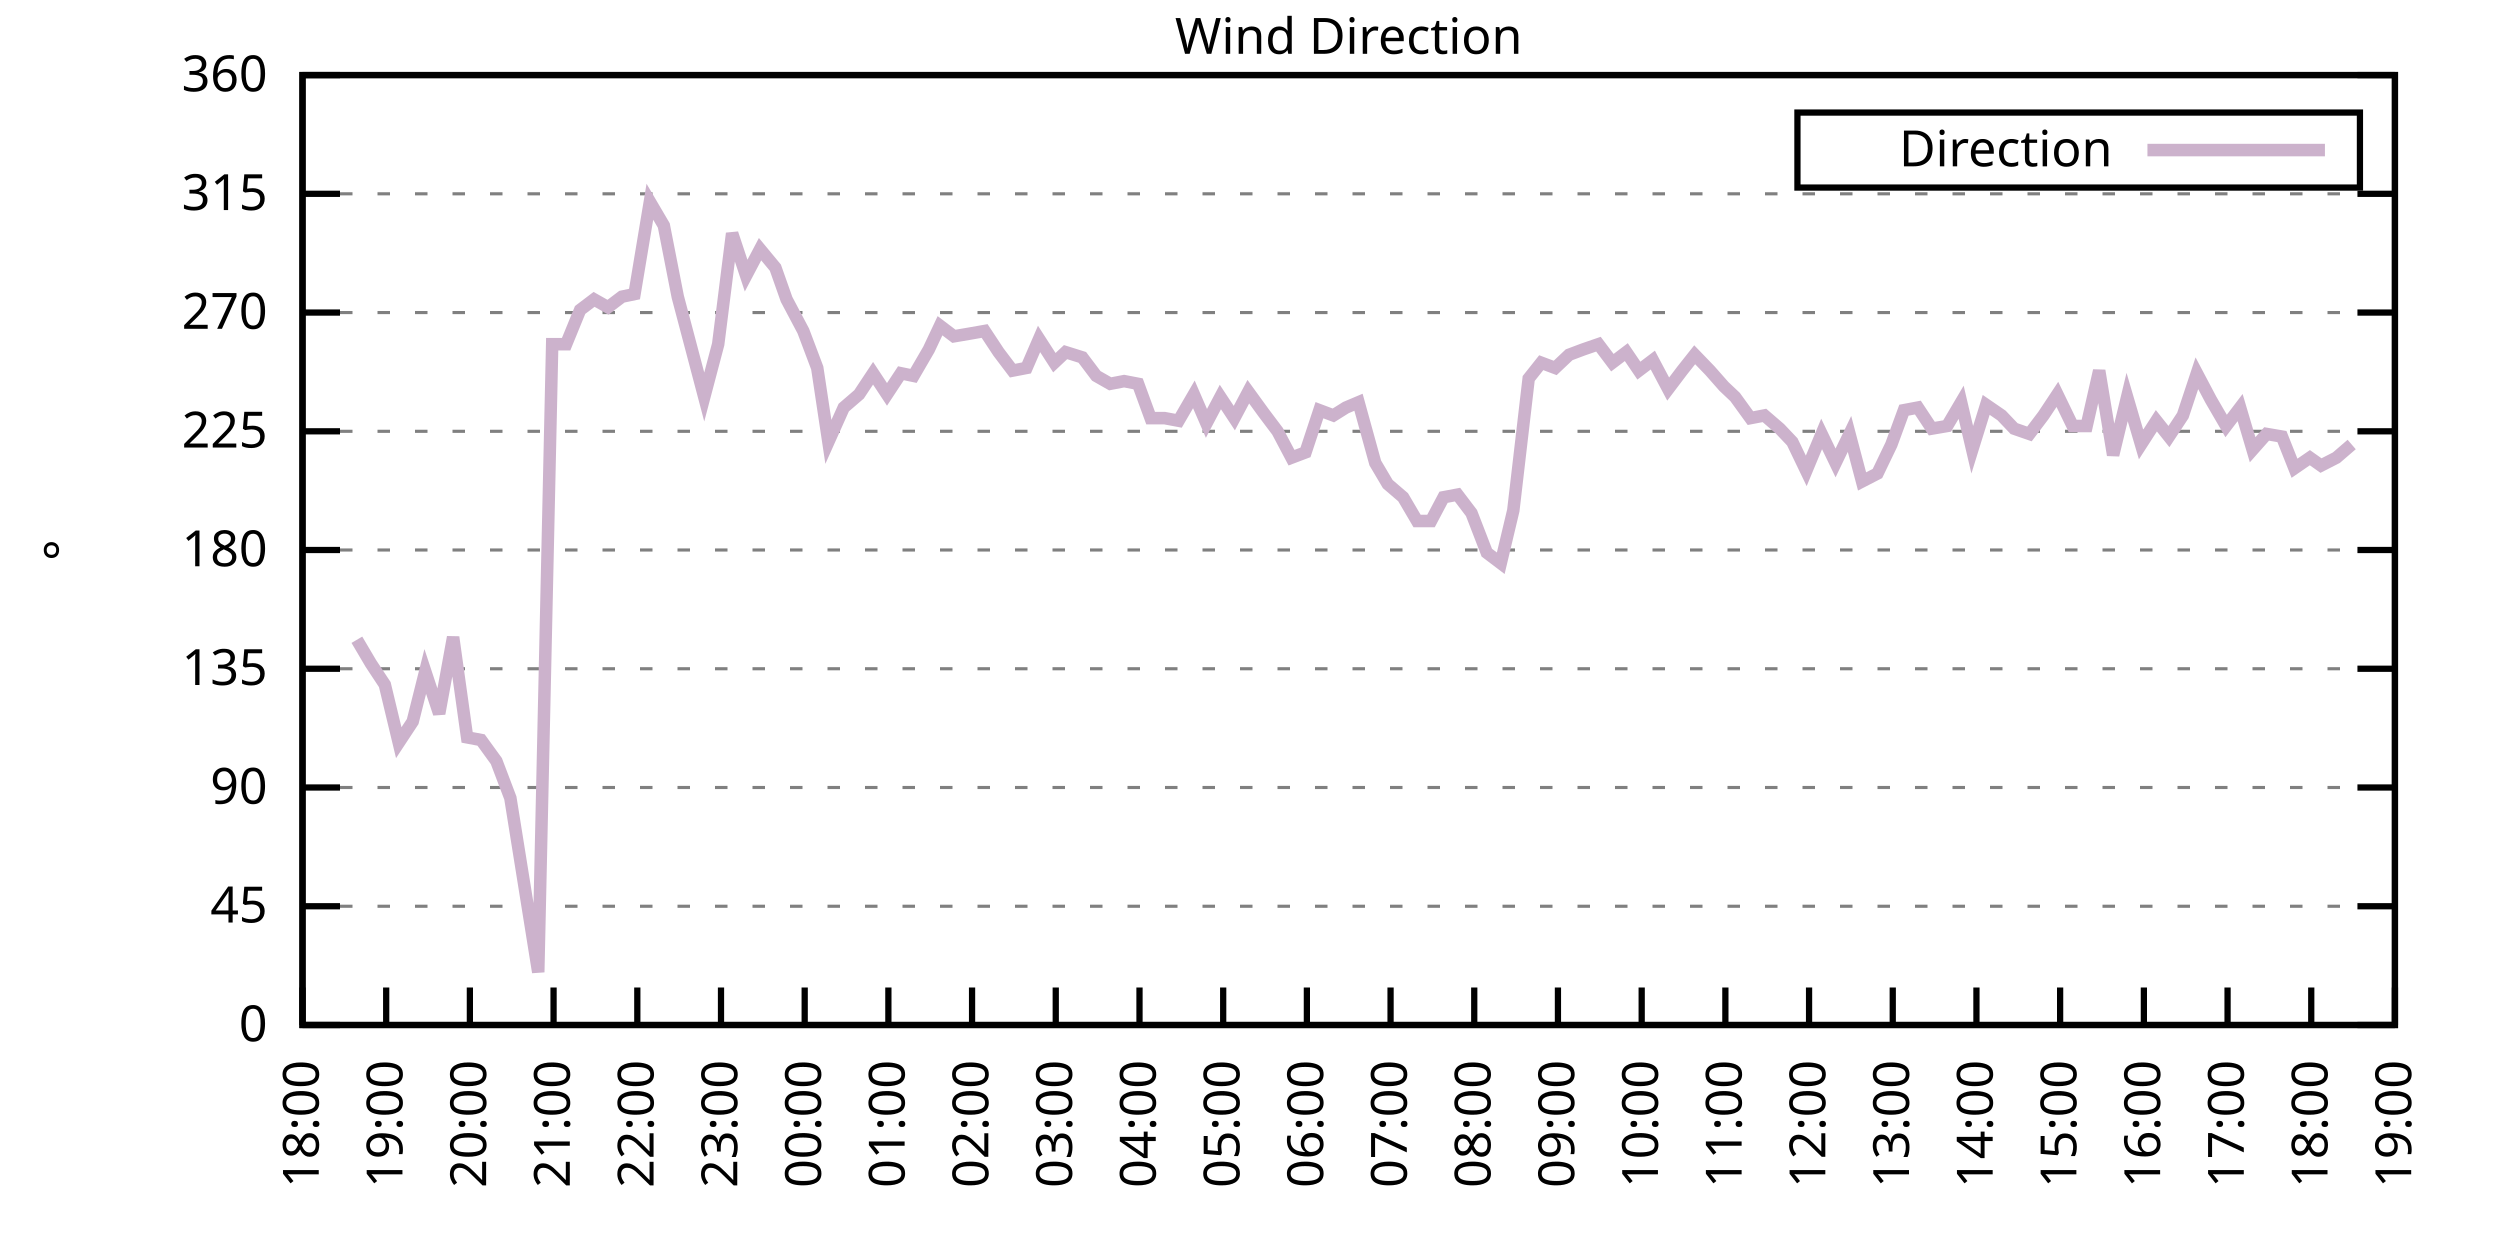
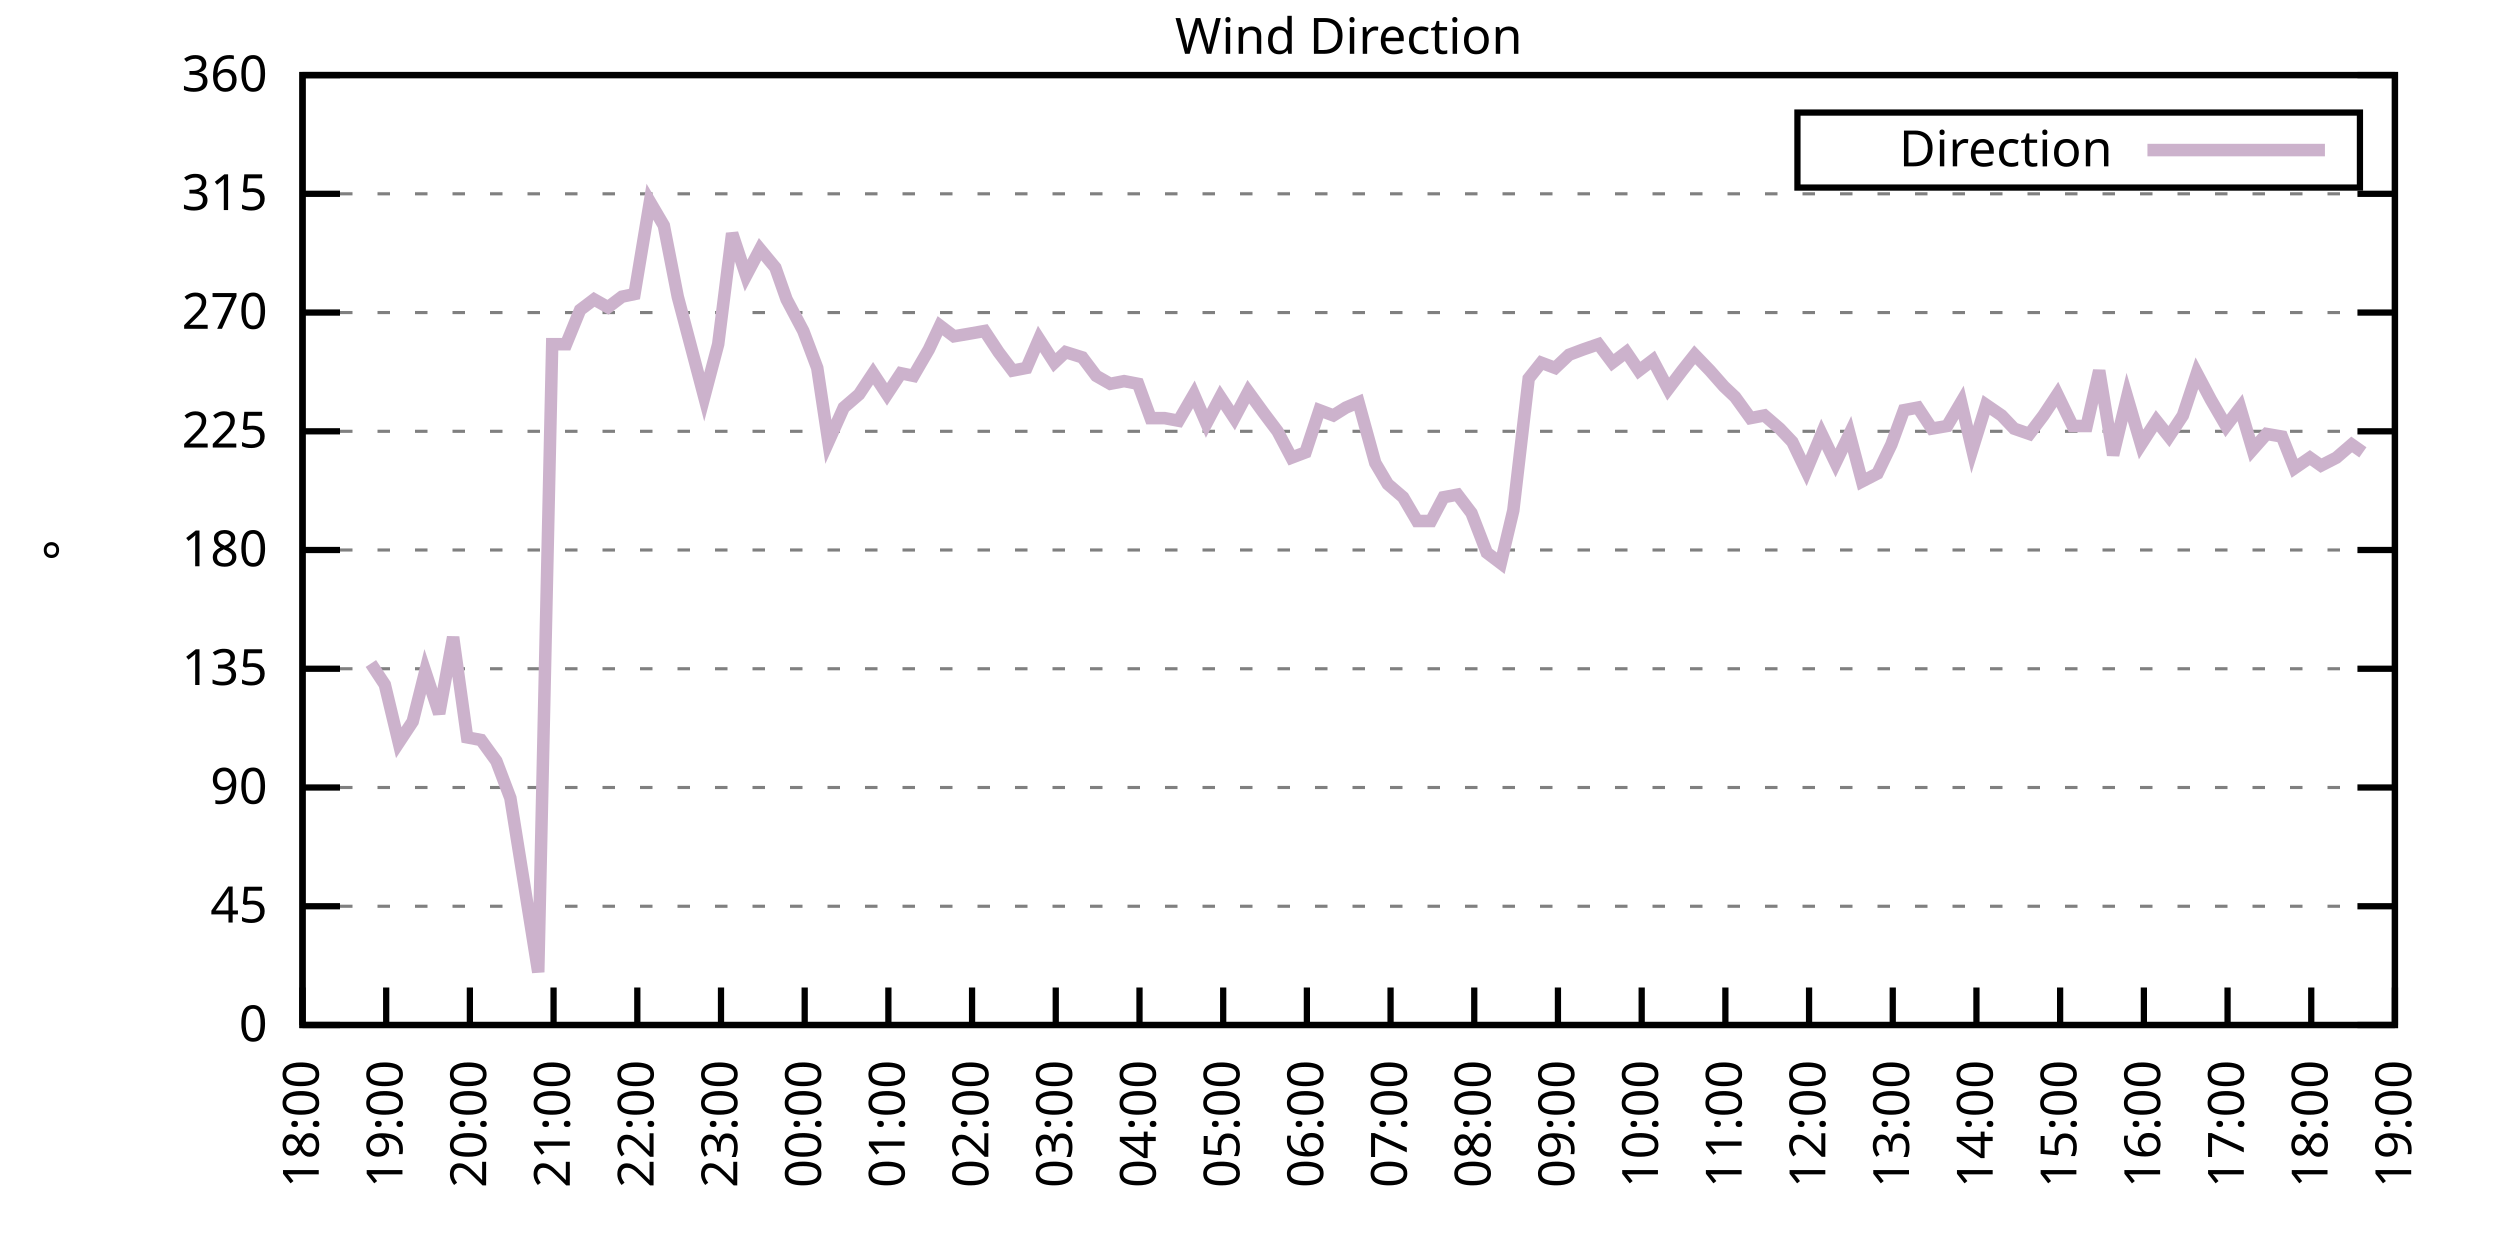
<svg xmlns="http://www.w3.org/2000/svg" xmlns:xlink="http://www.w3.org/1999/xlink" width="400" height="200" viewBox="0 0 400 200">
  <g id="gnuplot_canvas">
    <rect x="0" y="0" width="400" height="200" fill="none" />
    <defs>
      <circle id="gpDot" r="0.5" stroke-width="0.5" stroke="currentColor" />
      <path id="gpPt0" stroke-width="0.333" stroke="currentColor" d="M-1,0 h2 M0,-1 v2" />
      <path id="gpPt1" stroke-width="0.333" stroke="currentColor" d="M-1,-1 L1,1 M1,-1 L-1,1" />
      <path id="gpPt2" stroke-width="0.333" stroke="currentColor" d="M-1,0 L1,0 M0,-1 L0,1 M-1,-1 L1,1 M-1,1 L1,-1" />
      <rect id="gpPt3" stroke-width="0.333" stroke="currentColor" x="-1" y="-1" width="2" height="2" />
      <rect id="gpPt4" stroke-width="0.333" stroke="currentColor" fill="currentColor" x="-1" y="-1" width="2" height="2" />
      <circle id="gpPt5" stroke-width="0.333" stroke="currentColor" cx="0" cy="0" r="1" />
      <use xlink:href="#gpPt5" id="gpPt6" fill="currentColor" stroke="none" />
      <path id="gpPt7" stroke-width="0.333" stroke="currentColor" d="M0,-1.33 L-1.33,0.67 L1.33,0.67 z" />
      <use xlink:href="#gpPt7" id="gpPt8" fill="currentColor" stroke="none" />
      <use xlink:href="#gpPt7" id="gpPt9" stroke="currentColor" transform="rotate(180)" />
      <use xlink:href="#gpPt9" id="gpPt10" fill="currentColor" stroke="none" />
      <use xlink:href="#gpPt3" id="gpPt11" stroke="currentColor" transform="rotate(45)" />
      <use xlink:href="#gpPt11" id="gpPt12" fill="currentColor" stroke="none" />
      <path id="gpPt13" stroke-width="0.333" stroke="currentColor" d="M0,1.330 L1.265,0.411 L0.782,-1.067 L-0.782,-1.076 L-1.265,0.411 z" />
      <use xlink:href="#gpPt13" id="gpPt14" fill="currentColor" stroke="none" />
      <filter id="textbox" filterUnits="objectBoundingBox" x="0" y="0" height="1" width="1">
        <feFlood flood-color="white" flood-opacity="1" result="bgnd" />
        <feComposite in="SourceGraphic" in2="bgnd" operator="atop" />
      </filter>
      <filter id="greybox" filterUnits="objectBoundingBox" x="0" y="0" height="1" width="1">
        <feFlood flood-color="lightgrey" flood-opacity="1" result="grey" />
        <feComposite in="SourceGraphic" in2="grey" operator="atop" />
      </filter>
    </defs>
    <g fill="none" color="white" stroke="currentColor" stroke-width="1.00" stroke-linecap="butt" stroke-linejoin="miter">
</g>
    <g fill="none" color="black" stroke="currentColor" stroke-width="1.00" stroke-linecap="butt" stroke-linejoin="miter">
      <g stroke="none" shape-rendering="crispEdges">
        <polygon fill="rgb(255, 255, 255)" points="48.40,164.00 383.18,164.00 383.18,12.02 48.40,12.02 " />
      </g>
    </g>
    <g fill="none" color="black" stroke="currentColor" stroke-width="1.00" stroke-linecap="butt" stroke-linejoin="miter">
</g>
    <g fill="none" color="black" stroke="black" stroke-width="0.50" stroke-linecap="butt" stroke-linejoin="miter">
</g>
    <g fill="none" color="gray" stroke="currentColor" stroke-width="0.50" stroke-linecap="butt" stroke-linejoin="miter">
      <path stroke="gray" stroke-dasharray="2,4" class="gridline" d="M48.40,164.00 L383.19,164.00  " />
    </g>
    <g fill="none" color="gray" stroke="gray" stroke-width="1.00" stroke-linecap="butt" stroke-linejoin="miter">
</g>
    <g fill="none" color="black" stroke="currentColor" stroke-width="1.00" stroke-linecap="butt" stroke-linejoin="miter">
      <path stroke="black" d="M48.40,164.00 L54.40,164.00 M383.19,164.00 L377.19,164.00  " />
      <g transform="translate(42.80,166.60)" stroke="none" fill="black" font-family="Sans" font-size="8.00" text-anchor="end">
        <text>
          <tspan font-family="Sans"> 0</tspan>
        </text>
      </g>
    </g>
    <g fill="none" color="black" stroke="currentColor" stroke-width="1.00" stroke-linecap="butt" stroke-linejoin="miter">
</g>
    <g fill="none" color="black" stroke="black" stroke-width="0.50" stroke-linecap="butt" stroke-linejoin="miter">
</g>
    <g fill="none" color="gray" stroke="currentColor" stroke-width="0.50" stroke-linecap="butt" stroke-linejoin="miter">
      <path stroke="gray" stroke-dasharray="2,4" class="gridline" d="M48.40,145.00 L383.19,145.00  " />
    </g>
    <g fill="none" color="gray" stroke="gray" stroke-width="1.00" stroke-linecap="butt" stroke-linejoin="miter">
</g>
    <g fill="none" color="black" stroke="currentColor" stroke-width="1.00" stroke-linecap="butt" stroke-linejoin="miter">
      <path stroke="black" d="M48.40,145.00 L54.40,145.00 M383.19,145.00 L377.19,145.00  " />
      <g transform="translate(42.80,147.60)" stroke="none" fill="black" font-family="Sans" font-size="8.00" text-anchor="end">
        <text>
          <tspan font-family="Sans"> 45</tspan>
        </text>
      </g>
    </g>
    <g fill="none" color="black" stroke="currentColor" stroke-width="1.00" stroke-linecap="butt" stroke-linejoin="miter">
</g>
    <g fill="none" color="black" stroke="black" stroke-width="0.50" stroke-linecap="butt" stroke-linejoin="miter">
</g>
    <g fill="none" color="gray" stroke="currentColor" stroke-width="0.50" stroke-linecap="butt" stroke-linejoin="miter">
      <path stroke="gray" stroke-dasharray="2,4" class="gridline" d="M48.40,126.00 L383.19,126.00  " />
    </g>
    <g fill="none" color="gray" stroke="gray" stroke-width="1.00" stroke-linecap="butt" stroke-linejoin="miter">
</g>
    <g fill="none" color="black" stroke="currentColor" stroke-width="1.00" stroke-linecap="butt" stroke-linejoin="miter">
      <path stroke="black" d="M48.40,126.00 L54.40,126.00 M383.19,126.00 L377.19,126.00  " />
      <g transform="translate(42.80,128.60)" stroke="none" fill="black" font-family="Sans" font-size="8.00" text-anchor="end">
        <text>
          <tspan font-family="Sans"> 90</tspan>
        </text>
      </g>
    </g>
    <g fill="none" color="black" stroke="currentColor" stroke-width="1.00" stroke-linecap="butt" stroke-linejoin="miter">
</g>
    <g fill="none" color="black" stroke="black" stroke-width="0.50" stroke-linecap="butt" stroke-linejoin="miter">
</g>
    <g fill="none" color="gray" stroke="currentColor" stroke-width="0.50" stroke-linecap="butt" stroke-linejoin="miter">
      <path stroke="gray" stroke-dasharray="2,4" class="gridline" d="M48.40,107.00 L383.19,107.00  " />
    </g>
    <g fill="none" color="gray" stroke="gray" stroke-width="1.00" stroke-linecap="butt" stroke-linejoin="miter">
</g>
    <g fill="none" color="black" stroke="currentColor" stroke-width="1.00" stroke-linecap="butt" stroke-linejoin="miter">
      <path stroke="black" d="M48.40,107.00 L54.40,107.00 M383.19,107.00 L377.19,107.00  " />
      <g transform="translate(42.80,109.60)" stroke="none" fill="black" font-family="Sans" font-size="8.00" text-anchor="end">
        <text>
          <tspan font-family="Sans"> 135</tspan>
        </text>
      </g>
    </g>
    <g fill="none" color="black" stroke="currentColor" stroke-width="1.00" stroke-linecap="butt" stroke-linejoin="miter">
</g>
    <g fill="none" color="black" stroke="black" stroke-width="0.50" stroke-linecap="butt" stroke-linejoin="miter">
</g>
    <g fill="none" color="gray" stroke="currentColor" stroke-width="0.50" stroke-linecap="butt" stroke-linejoin="miter">
      <path stroke="gray" stroke-dasharray="2,4" class="gridline" d="M48.40,88.00 L383.19,88.00  " />
    </g>
    <g fill="none" color="gray" stroke="gray" stroke-width="1.00" stroke-linecap="butt" stroke-linejoin="miter">
</g>
    <g fill="none" color="black" stroke="currentColor" stroke-width="1.00" stroke-linecap="butt" stroke-linejoin="miter">
      <path stroke="black" d="M48.40,88.00 L54.40,88.00 M383.19,88.00 L377.19,88.00  " />
      <g transform="translate(42.80,90.60)" stroke="none" fill="black" font-family="Sans" font-size="8.00" text-anchor="end">
        <text>
          <tspan font-family="Sans"> 180</tspan>
        </text>
      </g>
    </g>
    <g fill="none" color="black" stroke="currentColor" stroke-width="1.00" stroke-linecap="butt" stroke-linejoin="miter">
</g>
    <g fill="none" color="black" stroke="black" stroke-width="0.50" stroke-linecap="butt" stroke-linejoin="miter">
</g>
    <g fill="none" color="gray" stroke="currentColor" stroke-width="0.50" stroke-linecap="butt" stroke-linejoin="miter">
      <path stroke="gray" stroke-dasharray="2,4" class="gridline" d="M48.40,69.01 L383.19,69.01  " />
    </g>
    <g fill="none" color="gray" stroke="gray" stroke-width="1.00" stroke-linecap="butt" stroke-linejoin="miter">
</g>
    <g fill="none" color="black" stroke="currentColor" stroke-width="1.00" stroke-linecap="butt" stroke-linejoin="miter">
      <path stroke="black" d="M48.40,69.01 L54.40,69.01 M383.19,69.01 L377.19,69.01  " />
      <g transform="translate(42.80,71.61)" stroke="none" fill="black" font-family="Sans" font-size="8.00" text-anchor="end">
        <text>
          <tspan font-family="Sans"> 225</tspan>
        </text>
      </g>
    </g>
    <g fill="none" color="black" stroke="currentColor" stroke-width="1.00" stroke-linecap="butt" stroke-linejoin="miter">
</g>
    <g fill="none" color="black" stroke="black" stroke-width="0.50" stroke-linecap="butt" stroke-linejoin="miter">
</g>
    <g fill="none" color="gray" stroke="currentColor" stroke-width="0.50" stroke-linecap="butt" stroke-linejoin="miter">
      <path stroke="gray" stroke-dasharray="2,4" class="gridline" d="M48.40,50.01 L383.19,50.01  " />
    </g>
    <g fill="none" color="gray" stroke="gray" stroke-width="1.00" stroke-linecap="butt" stroke-linejoin="miter">
</g>
    <g fill="none" color="black" stroke="currentColor" stroke-width="1.00" stroke-linecap="butt" stroke-linejoin="miter">
      <path stroke="black" d="M48.40,50.01 L54.40,50.01 M383.19,50.01 L377.19,50.01  " />
      <g transform="translate(42.80,52.61)" stroke="none" fill="black" font-family="Sans" font-size="8.00" text-anchor="end">
        <text>
          <tspan font-family="Sans"> 270</tspan>
        </text>
      </g>
    </g>
    <g fill="none" color="black" stroke="currentColor" stroke-width="1.00" stroke-linecap="butt" stroke-linejoin="miter">
</g>
    <g fill="none" color="black" stroke="black" stroke-width="0.50" stroke-linecap="butt" stroke-linejoin="miter">
</g>
    <g fill="none" color="gray" stroke="currentColor" stroke-width="0.50" stroke-linecap="butt" stroke-linejoin="miter">
      <path stroke="gray" stroke-dasharray="2,4" class="gridline" d="M48.40,31.01 L383.19,31.01  " />
    </g>
    <g fill="none" color="gray" stroke="gray" stroke-width="1.00" stroke-linecap="butt" stroke-linejoin="miter">
</g>
    <g fill="none" color="black" stroke="currentColor" stroke-width="1.00" stroke-linecap="butt" stroke-linejoin="miter">
      <path stroke="black" d="M48.40,31.01 L54.40,31.01 M383.19,31.01 L377.19,31.01  " />
      <g transform="translate(42.80,33.61)" stroke="none" fill="black" font-family="Sans" font-size="8.00" text-anchor="end">
        <text>
          <tspan font-family="Sans"> 315</tspan>
        </text>
      </g>
    </g>
    <g fill="none" color="black" stroke="currentColor" stroke-width="1.00" stroke-linecap="butt" stroke-linejoin="miter">
</g>
    <g fill="none" color="black" stroke="black" stroke-width="0.50" stroke-linecap="butt" stroke-linejoin="miter">
</g>
    <g fill="none" color="gray" stroke="currentColor" stroke-width="0.50" stroke-linecap="butt" stroke-linejoin="miter">
      <path stroke="gray" stroke-dasharray="2,4" class="gridline" d="M48.40,12.01 L383.19,12.01  " />
    </g>
    <g fill="none" color="gray" stroke="gray" stroke-width="1.00" stroke-linecap="butt" stroke-linejoin="miter">
</g>
    <g fill="none" color="black" stroke="currentColor" stroke-width="1.00" stroke-linecap="butt" stroke-linejoin="miter">
      <path stroke="black" d="M48.40,12.01 L54.40,12.01 M383.19,12.01 L377.19,12.01  " />
      <g transform="translate(42.80,14.61)" stroke="none" fill="black" font-family="Sans" font-size="8.00" text-anchor="end">
        <text>
          <tspan font-family="Sans"> 360</tspan>
        </text>
      </g>
    </g>
    <g fill="none" color="black" stroke="currentColor" stroke-width="1.00" stroke-linecap="butt" stroke-linejoin="miter">
      <path stroke="black" d="M48.40,164.00 L48.40,158.00  " />
      <g transform="translate(51.00,169.60) rotate(270.00)" stroke="none" fill="black" font-family="Sans" font-size="8.00" text-anchor="end">
        <text>
          <tspan font-family="Sans">18:00</tspan>
        </text>
      </g>
    </g>
    <g fill="none" color="black" stroke="currentColor" stroke-width="1.00" stroke-linecap="butt" stroke-linejoin="miter">
      <path stroke="black" d="M61.79,164.00 L61.79,158.00  " />
      <g transform="translate(64.39,169.60) rotate(270.00)" stroke="none" fill="black" font-family="Sans" font-size="8.00" text-anchor="end">
        <text>
          <tspan font-family="Sans">19:00</tspan>
        </text>
      </g>
    </g>
    <g fill="none" color="black" stroke="currentColor" stroke-width="1.00" stroke-linecap="butt" stroke-linejoin="miter">
      <path stroke="black" d="M75.18,164.00 L75.18,158.00  " />
      <g transform="translate(77.78,169.60) rotate(270.00)" stroke="none" fill="black" font-family="Sans" font-size="8.00" text-anchor="end">
        <text>
          <tspan font-family="Sans">20:00</tspan>
        </text>
      </g>
    </g>
    <g fill="none" color="black" stroke="currentColor" stroke-width="1.00" stroke-linecap="butt" stroke-linejoin="miter">
      <path stroke="black" d="M88.57,164.00 L88.57,158.00  " />
      <g transform="translate(91.17,169.60) rotate(270.00)" stroke="none" fill="black" font-family="Sans" font-size="8.00" text-anchor="end">
        <text>
          <tspan font-family="Sans">21:00</tspan>
        </text>
      </g>
    </g>
    <g fill="none" color="black" stroke="currentColor" stroke-width="1.00" stroke-linecap="butt" stroke-linejoin="miter">
      <path stroke="black" d="M101.97,164.00 L101.97,158.00  " />
      <g transform="translate(104.57,169.60) rotate(270.00)" stroke="none" fill="black" font-family="Sans" font-size="8.00" text-anchor="end">
        <text>
          <tspan font-family="Sans">22:00</tspan>
        </text>
      </g>
    </g>
    <g fill="none" color="black" stroke="currentColor" stroke-width="1.00" stroke-linecap="butt" stroke-linejoin="miter">
      <path stroke="black" d="M115.36,164.00 L115.36,158.00  " />
      <g transform="translate(117.96,169.60) rotate(270.00)" stroke="none" fill="black" font-family="Sans" font-size="8.00" text-anchor="end">
        <text>
          <tspan font-family="Sans">23:00</tspan>
        </text>
      </g>
    </g>
    <g fill="none" color="black" stroke="currentColor" stroke-width="1.00" stroke-linecap="butt" stroke-linejoin="miter">
      <path stroke="black" d="M128.75,164.00 L128.75,158.00  " />
      <g transform="translate(131.35,169.60) rotate(270.00)" stroke="none" fill="black" font-family="Sans" font-size="8.00" text-anchor="end">
        <text>
          <tspan font-family="Sans">00:00</tspan>
        </text>
      </g>
    </g>
    <g fill="none" color="black" stroke="currentColor" stroke-width="1.00" stroke-linecap="butt" stroke-linejoin="miter">
      <path stroke="black" d="M142.14,164.00 L142.14,158.00  " />
      <g transform="translate(144.74,169.60) rotate(270.00)" stroke="none" fill="black" font-family="Sans" font-size="8.00" text-anchor="end">
        <text>
          <tspan font-family="Sans">01:00</tspan>
        </text>
      </g>
    </g>
    <g fill="none" color="black" stroke="currentColor" stroke-width="1.00" stroke-linecap="butt" stroke-linejoin="miter">
      <path stroke="black" d="M155.53,164.00 L155.53,158.00  " />
      <g transform="translate(158.13,169.60) rotate(270.00)" stroke="none" fill="black" font-family="Sans" font-size="8.00" text-anchor="end">
        <text>
          <tspan font-family="Sans">02:00</tspan>
        </text>
      </g>
    </g>
    <g fill="none" color="black" stroke="currentColor" stroke-width="1.00" stroke-linecap="butt" stroke-linejoin="miter">
      <path stroke="black" d="M168.92,164.00 L168.92,158.00  " />
      <g transform="translate(171.52,169.60) rotate(270.00)" stroke="none" fill="black" font-family="Sans" font-size="8.00" text-anchor="end">
        <text>
          <tspan font-family="Sans">03:00</tspan>
        </text>
      </g>
    </g>
    <g fill="none" color="black" stroke="currentColor" stroke-width="1.00" stroke-linecap="butt" stroke-linejoin="miter">
      <path stroke="black" d="M182.32,164.00 L182.32,158.00  " />
      <g transform="translate(184.92,169.60) rotate(270.00)" stroke="none" fill="black" font-family="Sans" font-size="8.00" text-anchor="end">
        <text>
          <tspan font-family="Sans">04:00</tspan>
        </text>
      </g>
    </g>
    <g fill="none" color="black" stroke="currentColor" stroke-width="1.00" stroke-linecap="butt" stroke-linejoin="miter">
      <path stroke="black" d="M195.71,164.00 L195.71,158.00  " />
      <g transform="translate(198.31,169.60) rotate(270.00)" stroke="none" fill="black" font-family="Sans" font-size="8.00" text-anchor="end">
        <text>
          <tspan font-family="Sans">05:00</tspan>
        </text>
      </g>
    </g>
    <g fill="none" color="black" stroke="currentColor" stroke-width="1.00" stroke-linecap="butt" stroke-linejoin="miter">
      <path stroke="black" d="M209.10,164.00 L209.10,158.00  " />
      <g transform="translate(211.70,169.60) rotate(270.00)" stroke="none" fill="black" font-family="Sans" font-size="8.00" text-anchor="end">
        <text>
          <tspan font-family="Sans">06:00</tspan>
        </text>
      </g>
    </g>
    <g fill="none" color="black" stroke="currentColor" stroke-width="1.00" stroke-linecap="butt" stroke-linejoin="miter">
      <path stroke="black" d="M222.49,164.00 L222.49,158.00  " />
      <g transform="translate(225.09,169.60) rotate(270.00)" stroke="none" fill="black" font-family="Sans" font-size="8.00" text-anchor="end">
        <text>
          <tspan font-family="Sans">07:00</tspan>
        </text>
      </g>
    </g>
    <g fill="none" color="black" stroke="currentColor" stroke-width="1.00" stroke-linecap="butt" stroke-linejoin="miter">
      <path stroke="black" d="M235.88,164.00 L235.88,158.00  " />
      <g transform="translate(238.48,169.60) rotate(270.00)" stroke="none" fill="black" font-family="Sans" font-size="8.00" text-anchor="end">
        <text>
          <tspan font-family="Sans">08:00</tspan>
        </text>
      </g>
    </g>
    <g fill="none" color="black" stroke="currentColor" stroke-width="1.00" stroke-linecap="butt" stroke-linejoin="miter">
      <path stroke="black" d="M249.27,164.00 L249.27,158.00  " />
      <g transform="translate(251.87,169.60) rotate(270.00)" stroke="none" fill="black" font-family="Sans" font-size="8.00" text-anchor="end">
        <text>
          <tspan font-family="Sans">09:00</tspan>
        </text>
      </g>
    </g>
    <g fill="none" color="black" stroke="currentColor" stroke-width="1.00" stroke-linecap="butt" stroke-linejoin="miter">
      <path stroke="black" d="M262.67,164.00 L262.67,158.00  " />
      <g transform="translate(265.27,169.60) rotate(270.00)" stroke="none" fill="black" font-family="Sans" font-size="8.00" text-anchor="end">
        <text>
          <tspan font-family="Sans">10:00</tspan>
        </text>
      </g>
    </g>
    <g fill="none" color="black" stroke="currentColor" stroke-width="1.00" stroke-linecap="butt" stroke-linejoin="miter">
      <path stroke="black" d="M276.06,164.00 L276.06,158.00  " />
      <g transform="translate(278.66,169.60) rotate(270.00)" stroke="none" fill="black" font-family="Sans" font-size="8.00" text-anchor="end">
        <text>
          <tspan font-family="Sans">11:00</tspan>
        </text>
      </g>
    </g>
    <g fill="none" color="black" stroke="currentColor" stroke-width="1.00" stroke-linecap="butt" stroke-linejoin="miter">
      <path stroke="black" d="M289.45,164.00 L289.45,158.00  " />
      <g transform="translate(292.05,169.60) rotate(270.00)" stroke="none" fill="black" font-family="Sans" font-size="8.00" text-anchor="end">
        <text>
          <tspan font-family="Sans">12:00</tspan>
        </text>
      </g>
    </g>
    <g fill="none" color="black" stroke="currentColor" stroke-width="1.00" stroke-linecap="butt" stroke-linejoin="miter">
      <path stroke="black" d="M302.84,164.00 L302.84,158.00  " />
      <g transform="translate(305.44,169.60) rotate(270.00)" stroke="none" fill="black" font-family="Sans" font-size="8.00" text-anchor="end">
        <text>
          <tspan font-family="Sans">13:00</tspan>
        </text>
      </g>
    </g>
    <g fill="none" color="black" stroke="currentColor" stroke-width="1.00" stroke-linecap="butt" stroke-linejoin="miter">
      <path stroke="black" d="M316.23,164.00 L316.23,158.00  " />
      <g transform="translate(318.83,169.60) rotate(270.00)" stroke="none" fill="black" font-family="Sans" font-size="8.00" text-anchor="end">
        <text>
          <tspan font-family="Sans">14:00</tspan>
        </text>
      </g>
    </g>
    <g fill="none" color="black" stroke="currentColor" stroke-width="1.00" stroke-linecap="butt" stroke-linejoin="miter">
      <path stroke="black" d="M329.62,164.00 L329.62,158.00  " />
      <g transform="translate(332.22,169.60) rotate(270.00)" stroke="none" fill="black" font-family="Sans" font-size="8.00" text-anchor="end">
        <text>
          <tspan font-family="Sans">15:00</tspan>
        </text>
      </g>
    </g>
    <g fill="none" color="black" stroke="currentColor" stroke-width="1.00" stroke-linecap="butt" stroke-linejoin="miter">
      <path stroke="black" d="M343.02,164.00 L343.02,158.00  " />
      <g transform="translate(345.62,169.60) rotate(270.00)" stroke="none" fill="black" font-family="Sans" font-size="8.00" text-anchor="end">
        <text>
          <tspan font-family="Sans">16:00</tspan>
        </text>
      </g>
    </g>
    <g fill="none" color="black" stroke="currentColor" stroke-width="1.00" stroke-linecap="butt" stroke-linejoin="miter">
      <path stroke="black" d="M356.41,164.00 L356.41,158.00  " />
      <g transform="translate(359.01,169.60) rotate(270.00)" stroke="none" fill="black" font-family="Sans" font-size="8.00" text-anchor="end">
        <text>
          <tspan font-family="Sans">17:00</tspan>
        </text>
      </g>
    </g>
    <g fill="none" color="black" stroke="currentColor" stroke-width="1.00" stroke-linecap="butt" stroke-linejoin="miter">
      <path stroke="black" d="M369.80,164.00 L369.80,158.00  " />
      <g transform="translate(372.40,169.60) rotate(270.00)" stroke="none" fill="black" font-family="Sans" font-size="8.00" text-anchor="end">
        <text>
          <tspan font-family="Sans">18:00</tspan>
        </text>
      </g>
    </g>
    <g fill="none" color="black" stroke="currentColor" stroke-width="1.00" stroke-linecap="butt" stroke-linejoin="miter">
      <path stroke="black" d="M383.19,164.00 L383.19,158.00  " />
      <g transform="translate(385.79,169.60) rotate(270.00)" stroke="none" fill="black" font-family="Sans" font-size="8.00" text-anchor="end">
        <text>
          <tspan font-family="Sans">19:00</tspan>
        </text>
      </g>
    </g>
    <g fill="none" color="black" stroke="currentColor" stroke-width="1.00" stroke-linecap="butt" stroke-linejoin="miter">
</g>
    <g fill="none" color="black" stroke="currentColor" stroke-width="1.00" stroke-linecap="butt" stroke-linejoin="miter">
      <path stroke="black" d="M48.40,12.01 L48.40,164.00 L383.19,164.00 L383.19,12.01 L48.40,12.01 Z  " />
    </g>
    <g fill="none" color="black" stroke="currentColor" stroke-width="1.00" stroke-linecap="butt" stroke-linejoin="miter">
</g>
    <g fill="none" color="black" stroke="currentColor" stroke-width="1.00" stroke-linecap="butt" stroke-linejoin="miter">
      <path stroke="black" d="M287.59,30.01 L287.59,18.01 L377.59,18.01 L377.59,30.01 L287.59,30.01 Z  " />
    </g>
    <g id="Wind_direction_plot_1">
      <g fill="none" color="white" stroke="black" stroke-width="2.00" stroke-linecap="butt" stroke-linejoin="miter">
</g>
      <g fill="none" color="black" stroke="currentColor" stroke-width="2.00" stroke-linecap="butt" stroke-linejoin="miter">
        <g transform="translate(337.99,26.61)" stroke="none" fill="black" font-family="Sans" font-size="8.00" text-anchor="end">
          <text>
            <tspan font-family="Sans">Direction</tspan>
          </text>
        </g>
      </g>
      <g fill="none" color="black" stroke="currentColor" stroke-width="2.00" stroke-linecap="butt" stroke-linejoin="miter">
-         <path stroke="rgb(204, 178, 204)" d="M343.59,24.01 L371.99,24.01 M57.10,102.36 L59.34,106.16 L61.57,109.54 L63.80,118.83 L66.03,115.45 L68.04,107.43   L70.27,114.18 L72.50,101.94 L74.74,117.98 L76.97,118.40 L79.42,121.78 L81.66,127.69 L83.89,141.62 L86.12,155.56   L88.35,55.07 L90.58,55.07 L92.82,49.59 L95.05,47.90 L97.28,49.16 L99.51,47.47 L101.52,47.05 L103.98,32.28   L106.21,36.08 L108.44,47.47 L110.45,55.07 L112.68,63.52 L114.91,55.07 L117.14,37.34 L119.38,44.10 L121.61,39.87   L124.06,42.83 L125.85,47.90 L128.53,52.96 L130.76,58.87 L132.54,70.70 L135.00,65.21 L137.45,63.10 L139.69,59.72   L141.92,63.10 L144.15,59.72 L146.16,60.14 L148.61,55.92 L150.40,52.12 L152.63,53.81 L155.09,53.39 L157.54,52.96   L159.77,56.34 L162.01,59.30 L164.24,58.87 L166.25,54.23 L168.70,58.03 L170.49,56.34 L173.17,57.18 L175.40,60.14   L177.63,61.41 L179.86,60.98 L182.09,61.41 L184.10,66.90 L186.33,66.90 L188.57,67.32 L191.02,63.10 L193.03,67.74   L195.26,63.52 L197.49,66.90 L199.73,62.67 L202.18,66.05 L204.41,69.01 L206.64,73.23 L208.88,72.38 L211.11,65.63   L213.34,66.47 L215.35,65.21 L217.36,64.36 L220.04,74.07 L222.04,77.45 L224.50,79.56 L226.73,83.36 L228.96,83.36   L230.97,79.56 L233.20,79.14 L235.44,82.09 L237.89,88.43 L240.12,90.12 L242.13,81.67 L244.59,60.56 L246.60,58.03   L248.83,58.87 L251.06,56.76 L253.29,55.92 L255.75,55.07 L257.98,58.03 L260.21,56.34 L262.22,59.30 L264.45,57.61   L266.91,62.25 L269.14,59.30 L271.15,56.76 L273.60,59.30 L275.83,61.83 L277.62,63.52 L280.07,66.90 L282.31,66.47   L284.76,68.58 L286.77,70.70 L289.00,75.34 L291.46,69.43 L293.69,74.07 L295.92,69.43 L297.93,77.03 L300.39,75.76   L302.62,71.12 L304.63,65.63 L306.86,65.21 L309.09,68.58 L311.54,68.16 L313.78,64.36 L315.56,71.96 L317.79,64.78   L320.25,66.47 L322.26,68.58 L324.71,69.43 L326.95,66.47 L329.18,63.10 L331.63,68.16 L333.86,68.16 L335.87,59.30   L338.10,72.81 L340.34,63.52 L342.57,71.12 L345.02,67.32 L347.03,69.85 L349.26,66.47 L351.50,59.72 L353.73,63.94   L356.18,68.16 L358.42,65.21 L360.42,71.96 L362.66,69.43 L365.11,69.85 L367.12,74.92 L369.58,73.23 L371.36,74.49   L373.82,73.23 L376.27,71.12  " />
+         <path stroke="rgb(204, 178, 204)" d="M343.59,24.01 L371.99,24.01 M59.34,106.16 L61.57,109.54 L63.80,118.83 L66.03,115.45 L68.04,107.43 L70.27,114.18   L72.50,101.94 L74.74,117.98 L76.97,118.40 L79.42,121.78 L81.66,127.69 L83.89,141.62 L86.12,155.56 L88.35,55.07   L90.58,55.07 L92.82,49.59 L95.05,47.90 L97.28,49.16 L99.51,47.47 L101.52,47.05 L103.98,32.28 L106.21,36.08   L108.44,47.47 L110.45,55.07 L112.68,63.52 L114.91,55.07 L117.14,37.34 L119.38,44.10 L121.61,39.87 L124.06,42.83   L125.85,47.90 L128.53,52.96 L130.76,58.87 L132.54,70.70 L135.00,65.21 L137.45,63.10 L139.69,59.72 L141.92,63.10   L144.15,59.72 L146.16,60.14 L148.61,55.92 L150.40,52.12 L152.63,53.81 L155.09,53.39 L157.54,52.96 L159.77,56.34   L162.01,59.30 L164.24,58.87 L166.25,54.23 L168.70,58.03 L170.49,56.34 L173.17,57.18 L175.40,60.14 L177.63,61.41   L179.86,60.98 L182.09,61.41 L184.10,66.90 L186.33,66.90 L188.57,67.32 L191.02,63.10 L193.03,67.74 L195.26,63.52   L197.49,66.90 L199.73,62.67 L202.18,66.05 L204.41,69.01 L206.64,73.23 L208.88,72.38 L211.11,65.63 L213.34,66.47   L215.35,65.21 L217.36,64.36 L220.04,74.07 L222.04,77.45 L224.50,79.56 L226.73,83.36 L228.96,83.36 L230.97,79.56   L233.20,79.14 L235.44,82.09 L237.89,88.43 L240.12,90.12 L242.13,81.67 L244.59,60.56 L246.60,58.03 L248.83,58.87   L251.06,56.76 L253.29,55.92 L255.75,55.07 L257.98,58.03 L260.21,56.34 L262.22,59.30 L264.45,57.61 L266.91,62.25   L269.14,59.30 L271.15,56.76 L273.60,59.30 L275.83,61.83 L277.62,63.52 L280.07,66.90 L282.31,66.47 L284.76,68.58   L286.77,70.70 L289.00,75.34 L291.46,69.43 L293.69,74.07 L295.92,69.43 L297.93,77.03 L300.39,75.76 L302.62,71.12   L304.63,65.63 L306.86,65.21 L309.09,68.58 L311.54,68.16 L313.78,64.36 L315.56,71.96 L317.79,64.78 L320.25,66.47   L322.26,68.58 L324.71,69.43 L326.95,66.47 L329.18,63.10 L331.63,68.16 L333.86,68.16 L335.87,59.30 L338.10,72.81   L340.34,63.52 L342.57,71.12 L345.02,67.32 L347.03,69.85 L349.26,66.47 L351.50,59.72 L353.73,63.94 L356.18,68.16   L358.42,65.21 L360.42,71.96 L362.66,69.43 L365.11,69.85 L367.12,74.92 L369.58,73.23 L371.36,74.49 L373.82,73.23   L376.27,71.12 L378.06,72.38  " />
      </g>
    </g>
    <g fill="none" color="black" stroke="currentColor" stroke-width="2.00" stroke-linecap="butt" stroke-linejoin="miter">
</g>
    <g fill="none" color="black" stroke="black" stroke-width="1.00" stroke-linecap="butt" stroke-linejoin="miter">
</g>
    <g fill="none" color="black" stroke="currentColor" stroke-width="1.00" stroke-linecap="butt" stroke-linejoin="miter">
      <path stroke="black" d="M48.40,12.01 L48.40,164.00 L383.19,164.00 L383.19,12.01 L48.40,12.01 Z  " />
      <g transform="translate(12.80,88.01) rotate(270.00)" stroke="none" fill="black" font-family="Sans" font-size="8.00" text-anchor="middle">
        <text>
          <tspan font-family="Sans">°</tspan>
        </text>
      </g>
    </g>
    <g fill="none" color="black" stroke="currentColor" stroke-width="1.00" stroke-linecap="butt" stroke-linejoin="miter">
</g>
    <g fill="none" color="black" stroke="currentColor" stroke-width="1.00" stroke-linecap="butt" stroke-linejoin="miter">
      <g transform="translate(215.79,8.61)" stroke="none" fill="black" font-family="Sans" font-size="8.00" text-anchor="middle">
        <text>
          <tspan font-family="Sans">Wind Direction</tspan>
        </text>
      </g>
    </g>
    <g fill="none" color="black" stroke="currentColor" stroke-width="1.00" stroke-linecap="butt" stroke-linejoin="miter">
</g>
  </g>
</svg>
